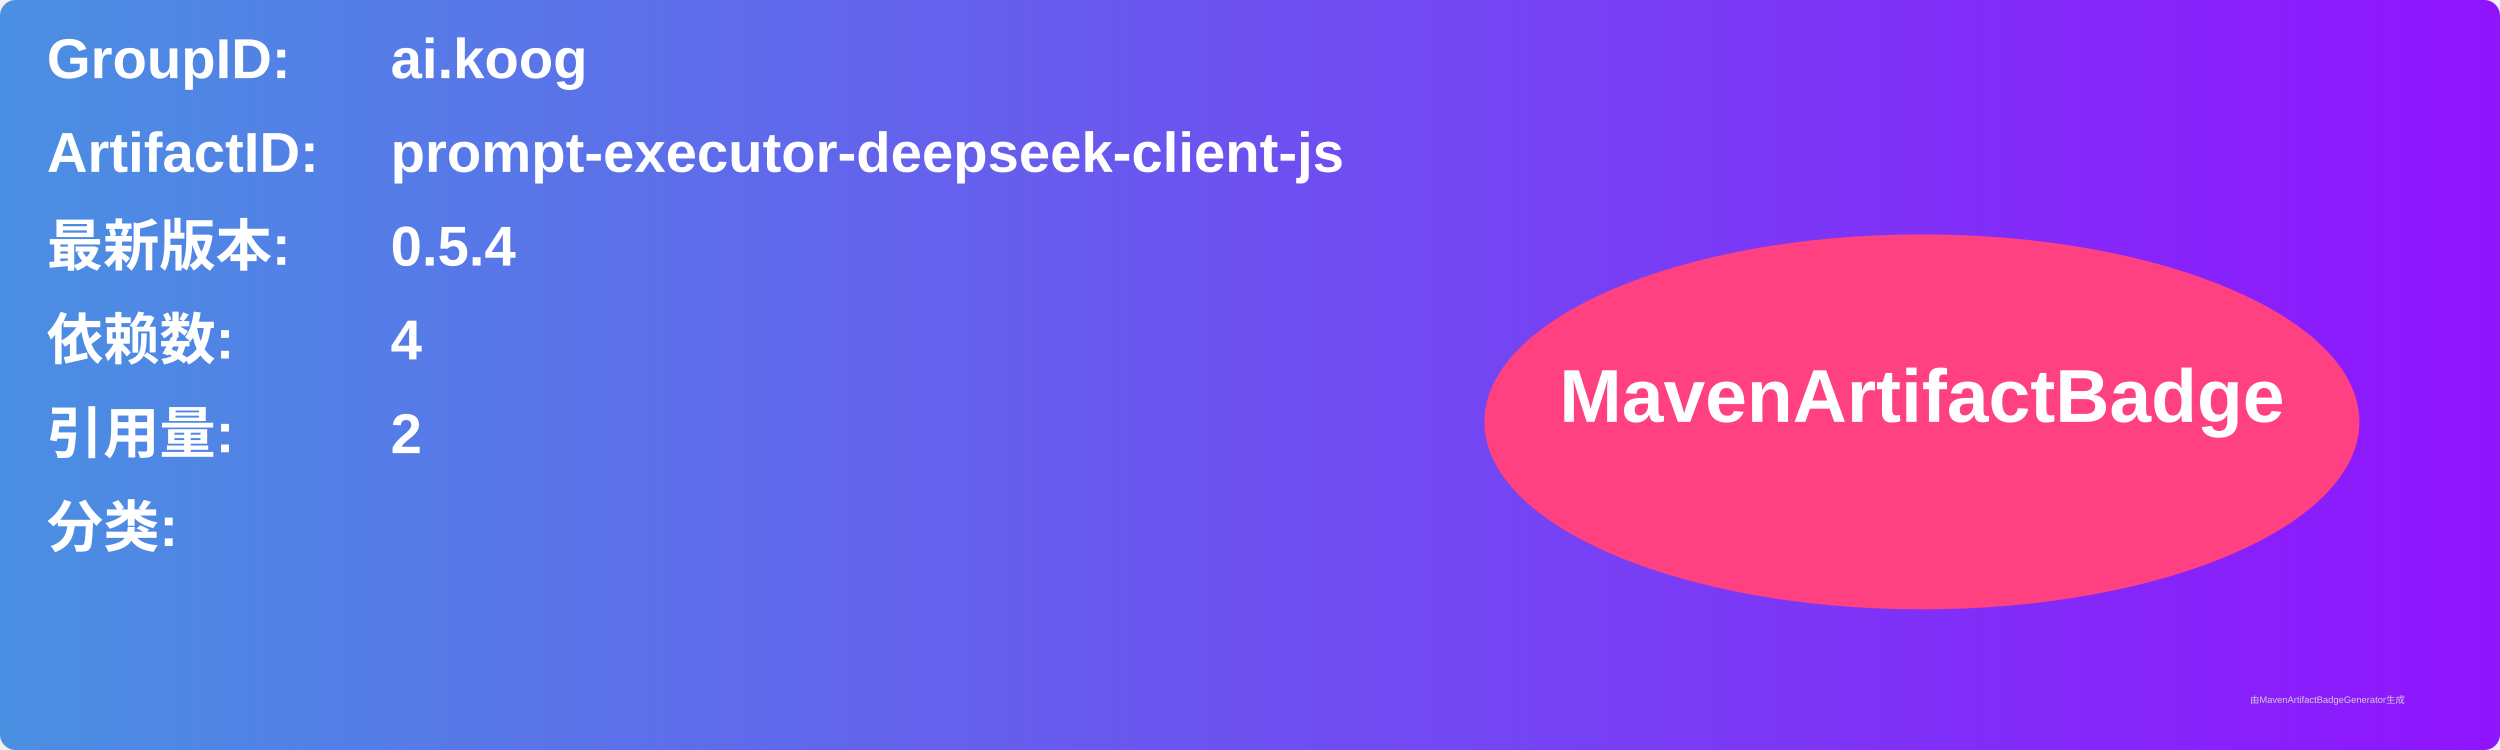
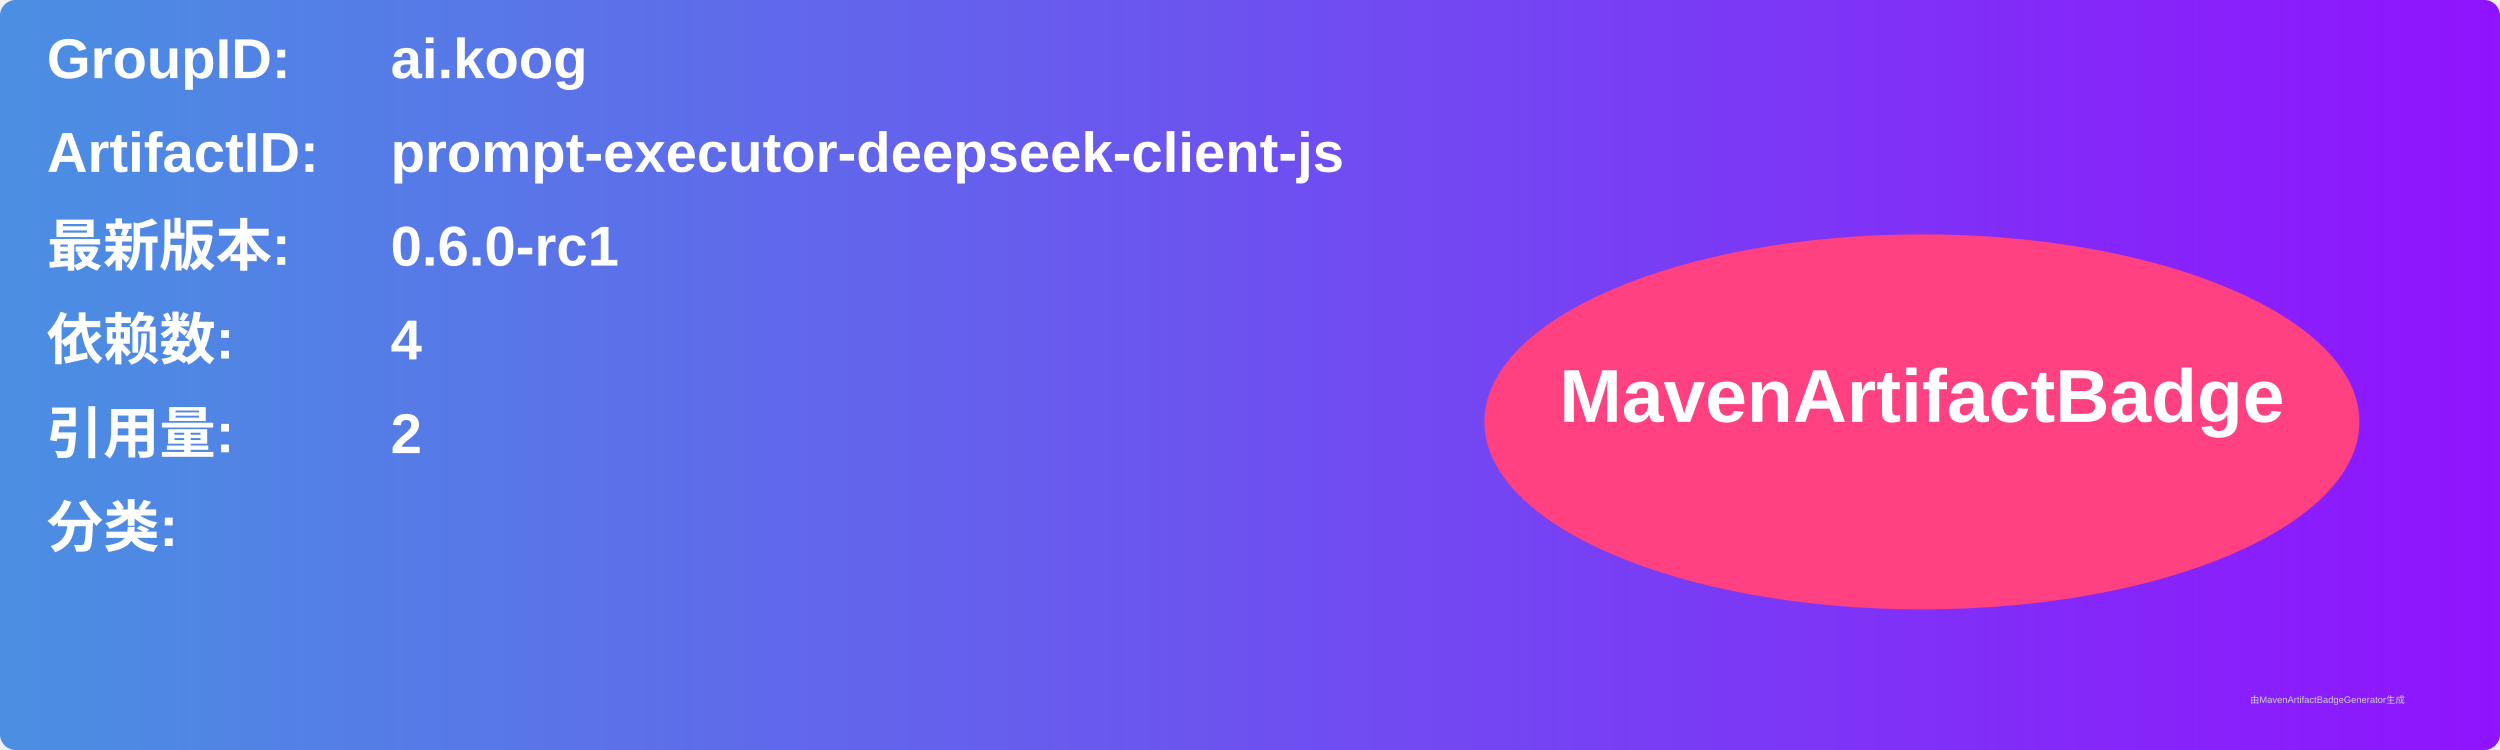
<svg xmlns="http://www.w3.org/2000/svg" width="800" height="240" viewBox="0 0 800 240">
  <linearGradient id="grad" x1="0%" y1="0%" x2="100%" y2="0%">
    <stop offset="0%" stop-color="#4a90e2" />
    <stop offset="100%" stop-color="#9013fe" />
  </linearGradient>
  <rect width="100%" height="100%" rx="5" ry="5" fill="url(#grad)" />
  <g transform="translate(15, 15)">
    <text x="0" y="10" font-family="Arial" font-size="18" fill="white" font-weight="bold" width="260">GroupID:</text>
    <text x="110" y="10" font-family="Arial" font-size="18" fill="white" font-weight="bold" width="460">ai.koog</text>
    <text x="0" y="40" font-family="Arial" font-size="18" fill="white" font-weight="bold" width="260">ArtifactID:</text>
    <text x="110" y="40" font-family="Arial" font-size="18" fill="white" font-weight="bold" width="460">prompt-executor-deepseek-client-js</text>
    <text x="0" y="70" font-family="Arial" font-size="18" fill="white" font-weight="bold">最新版本:</text>
    <text x="110" y="70" font-family="Arial" font-size="18" fill="white" font-weight="bold">
-       <tspan font-weight="bold">0.5.4</tspan>
+       <tspan font-weight="bold">0.6.0-rc1</tspan>
    </text>
    <text x="0" y="100" font-family="Arial" font-size="18" fill="white" font-weight="bold">依赖数: </text>
    <text x="110" y="100" font-family="Arial" font-size="18" fill="white">
      <tspan font-weight="bold">4</tspan>
    </text>
    <text x="0" y="130" font-family="Arial" font-size="18" fill="white" font-weight="bold">引用量: </text>
    <text x="110" y="130" font-family="Arial" font-size="18" fill="white">
      <tspan font-weight="bold">2</tspan>
    </text>
    <text x="0" y="160" font-family="Arial" font-size="18" fill="white" font-weight="bold">分类:</text>
    <text x="10" y="190" font-family="Arial" font-size="10" fill="white">
      <tspan font-weight="bold" />
    </text>
    <ellipse cx="600" cy="120" rx="140" ry="60" fill="#ff4081" />
    <text x="600" y="120" text-anchor="middle" font-family="Arial" font-size="24" fill="white" font-weight="bold">MavenArtifactBadge</text>
  </g>
  <text x="720" y="225" font-family="Arial" font-size="3" fill="#d0d0d0">由MavenArtifactBadgeGenerator生成</text>
</svg>
